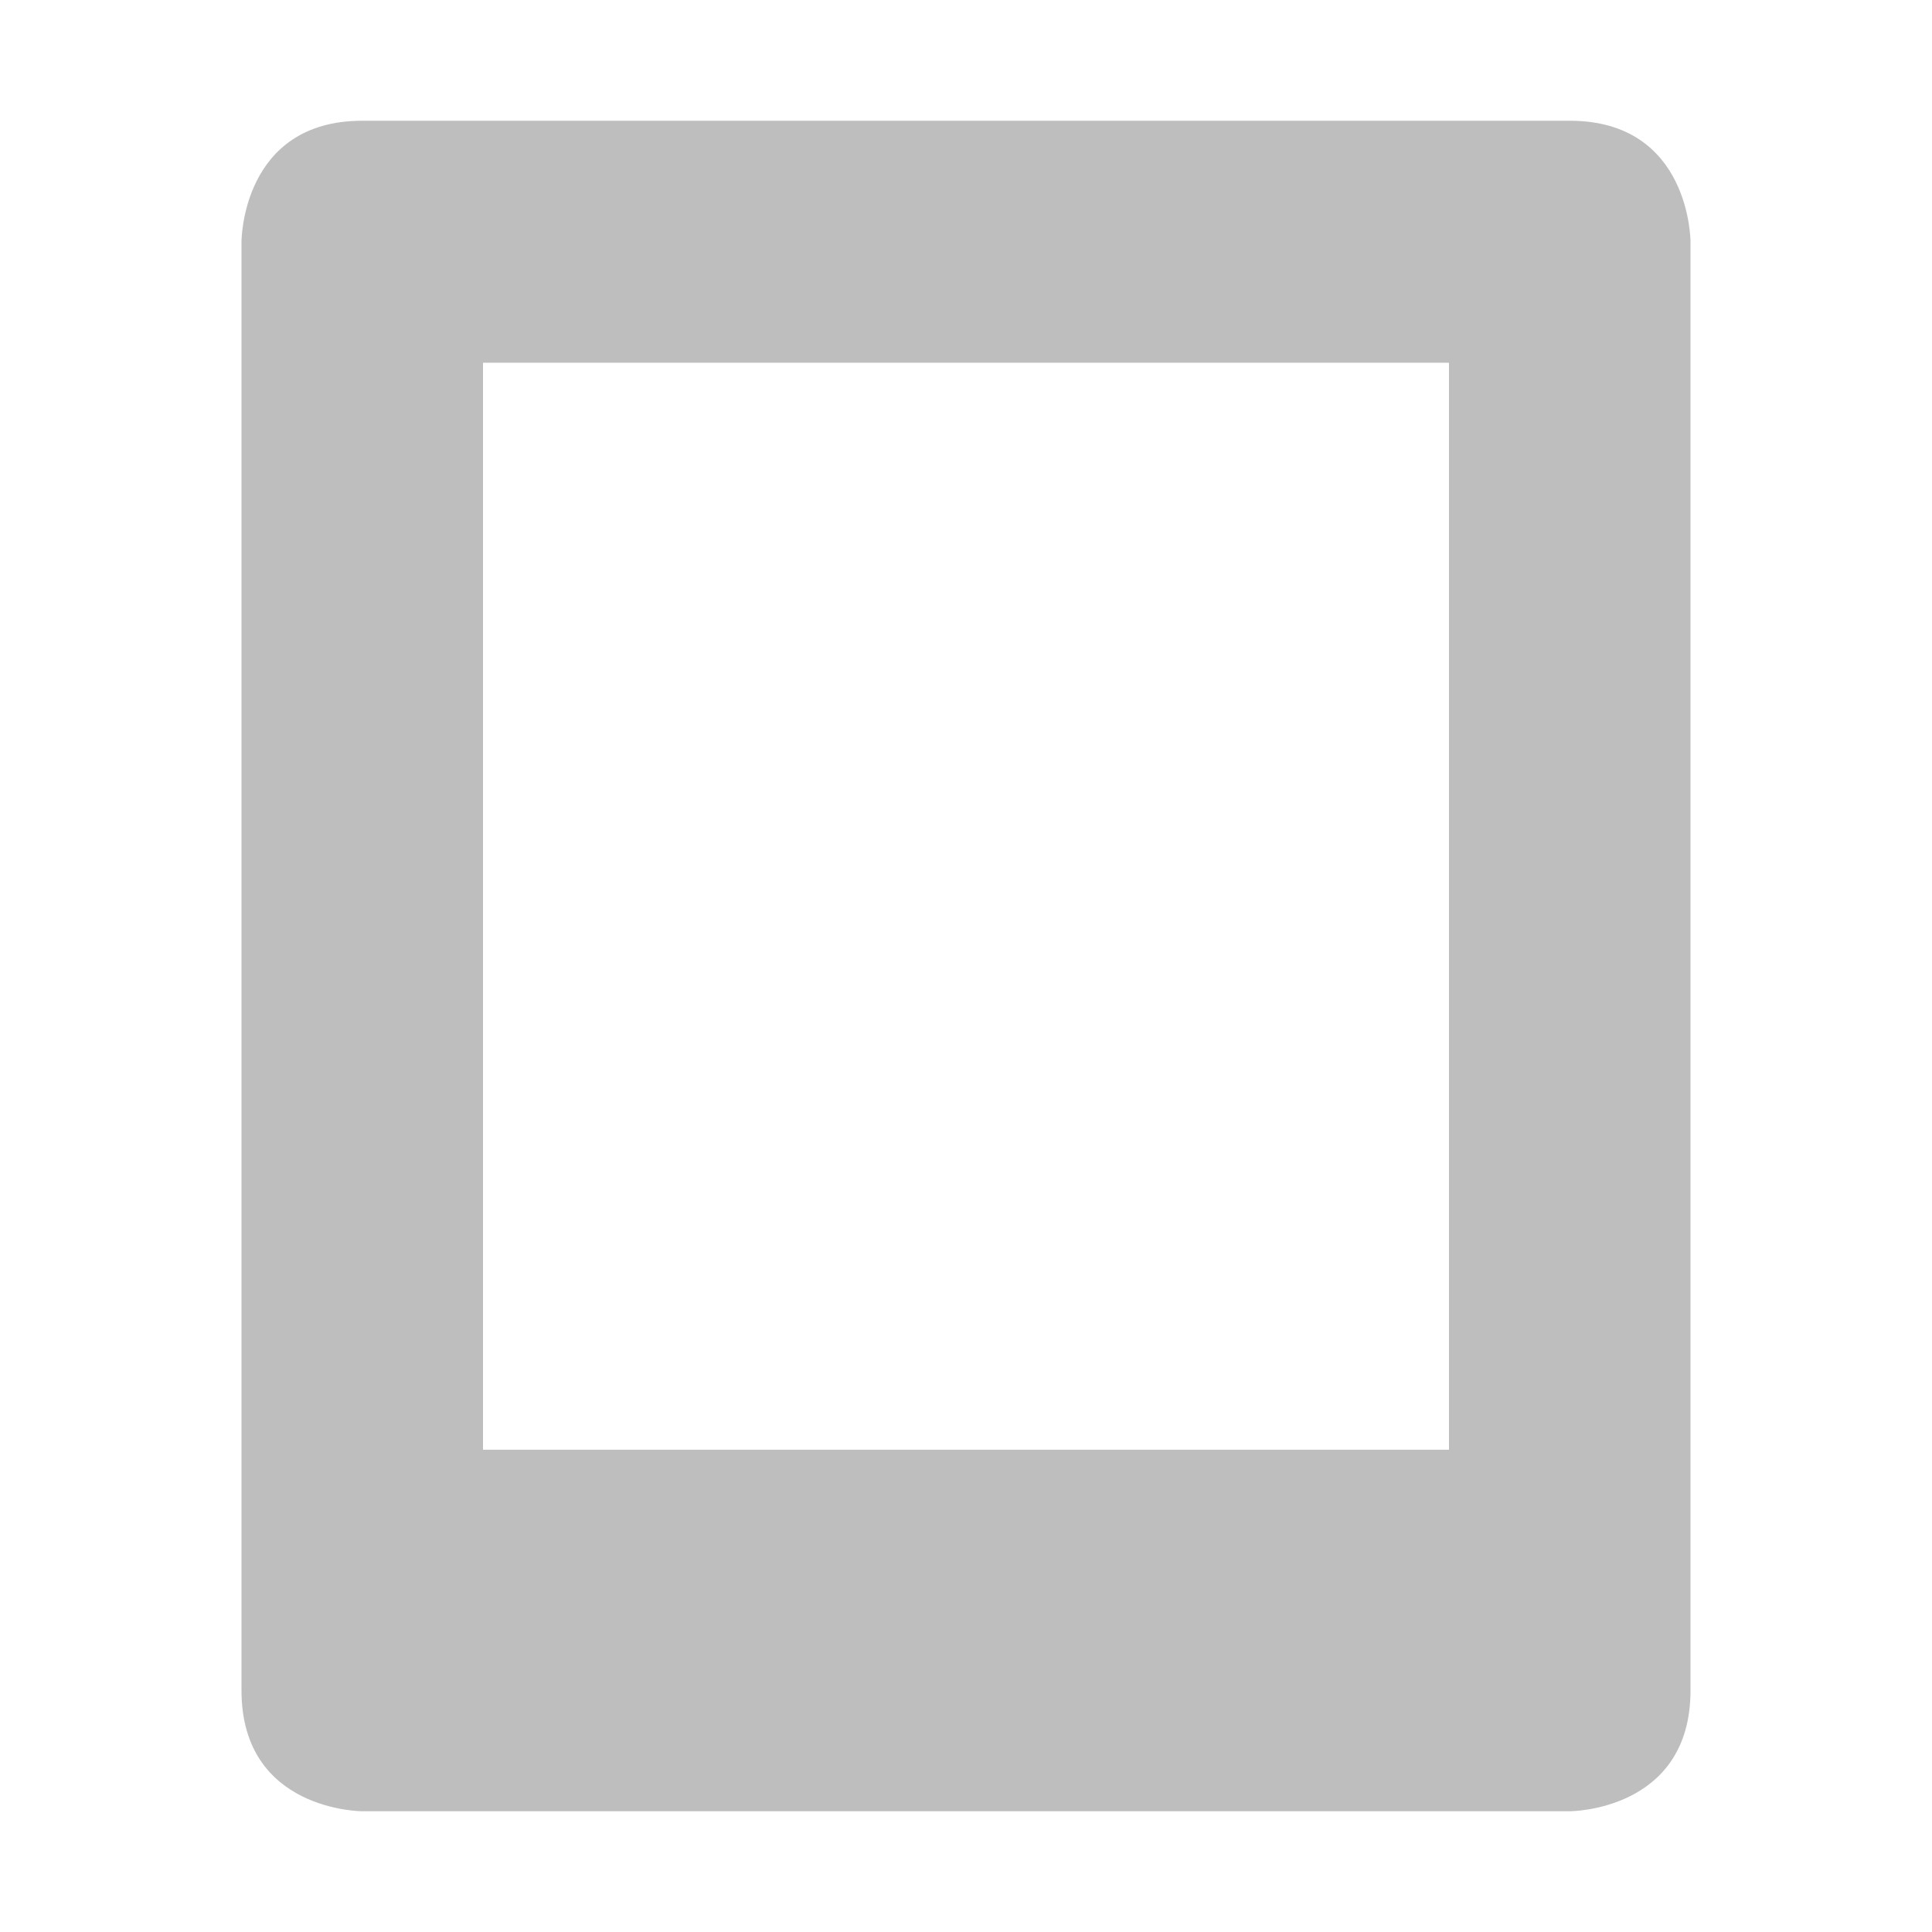
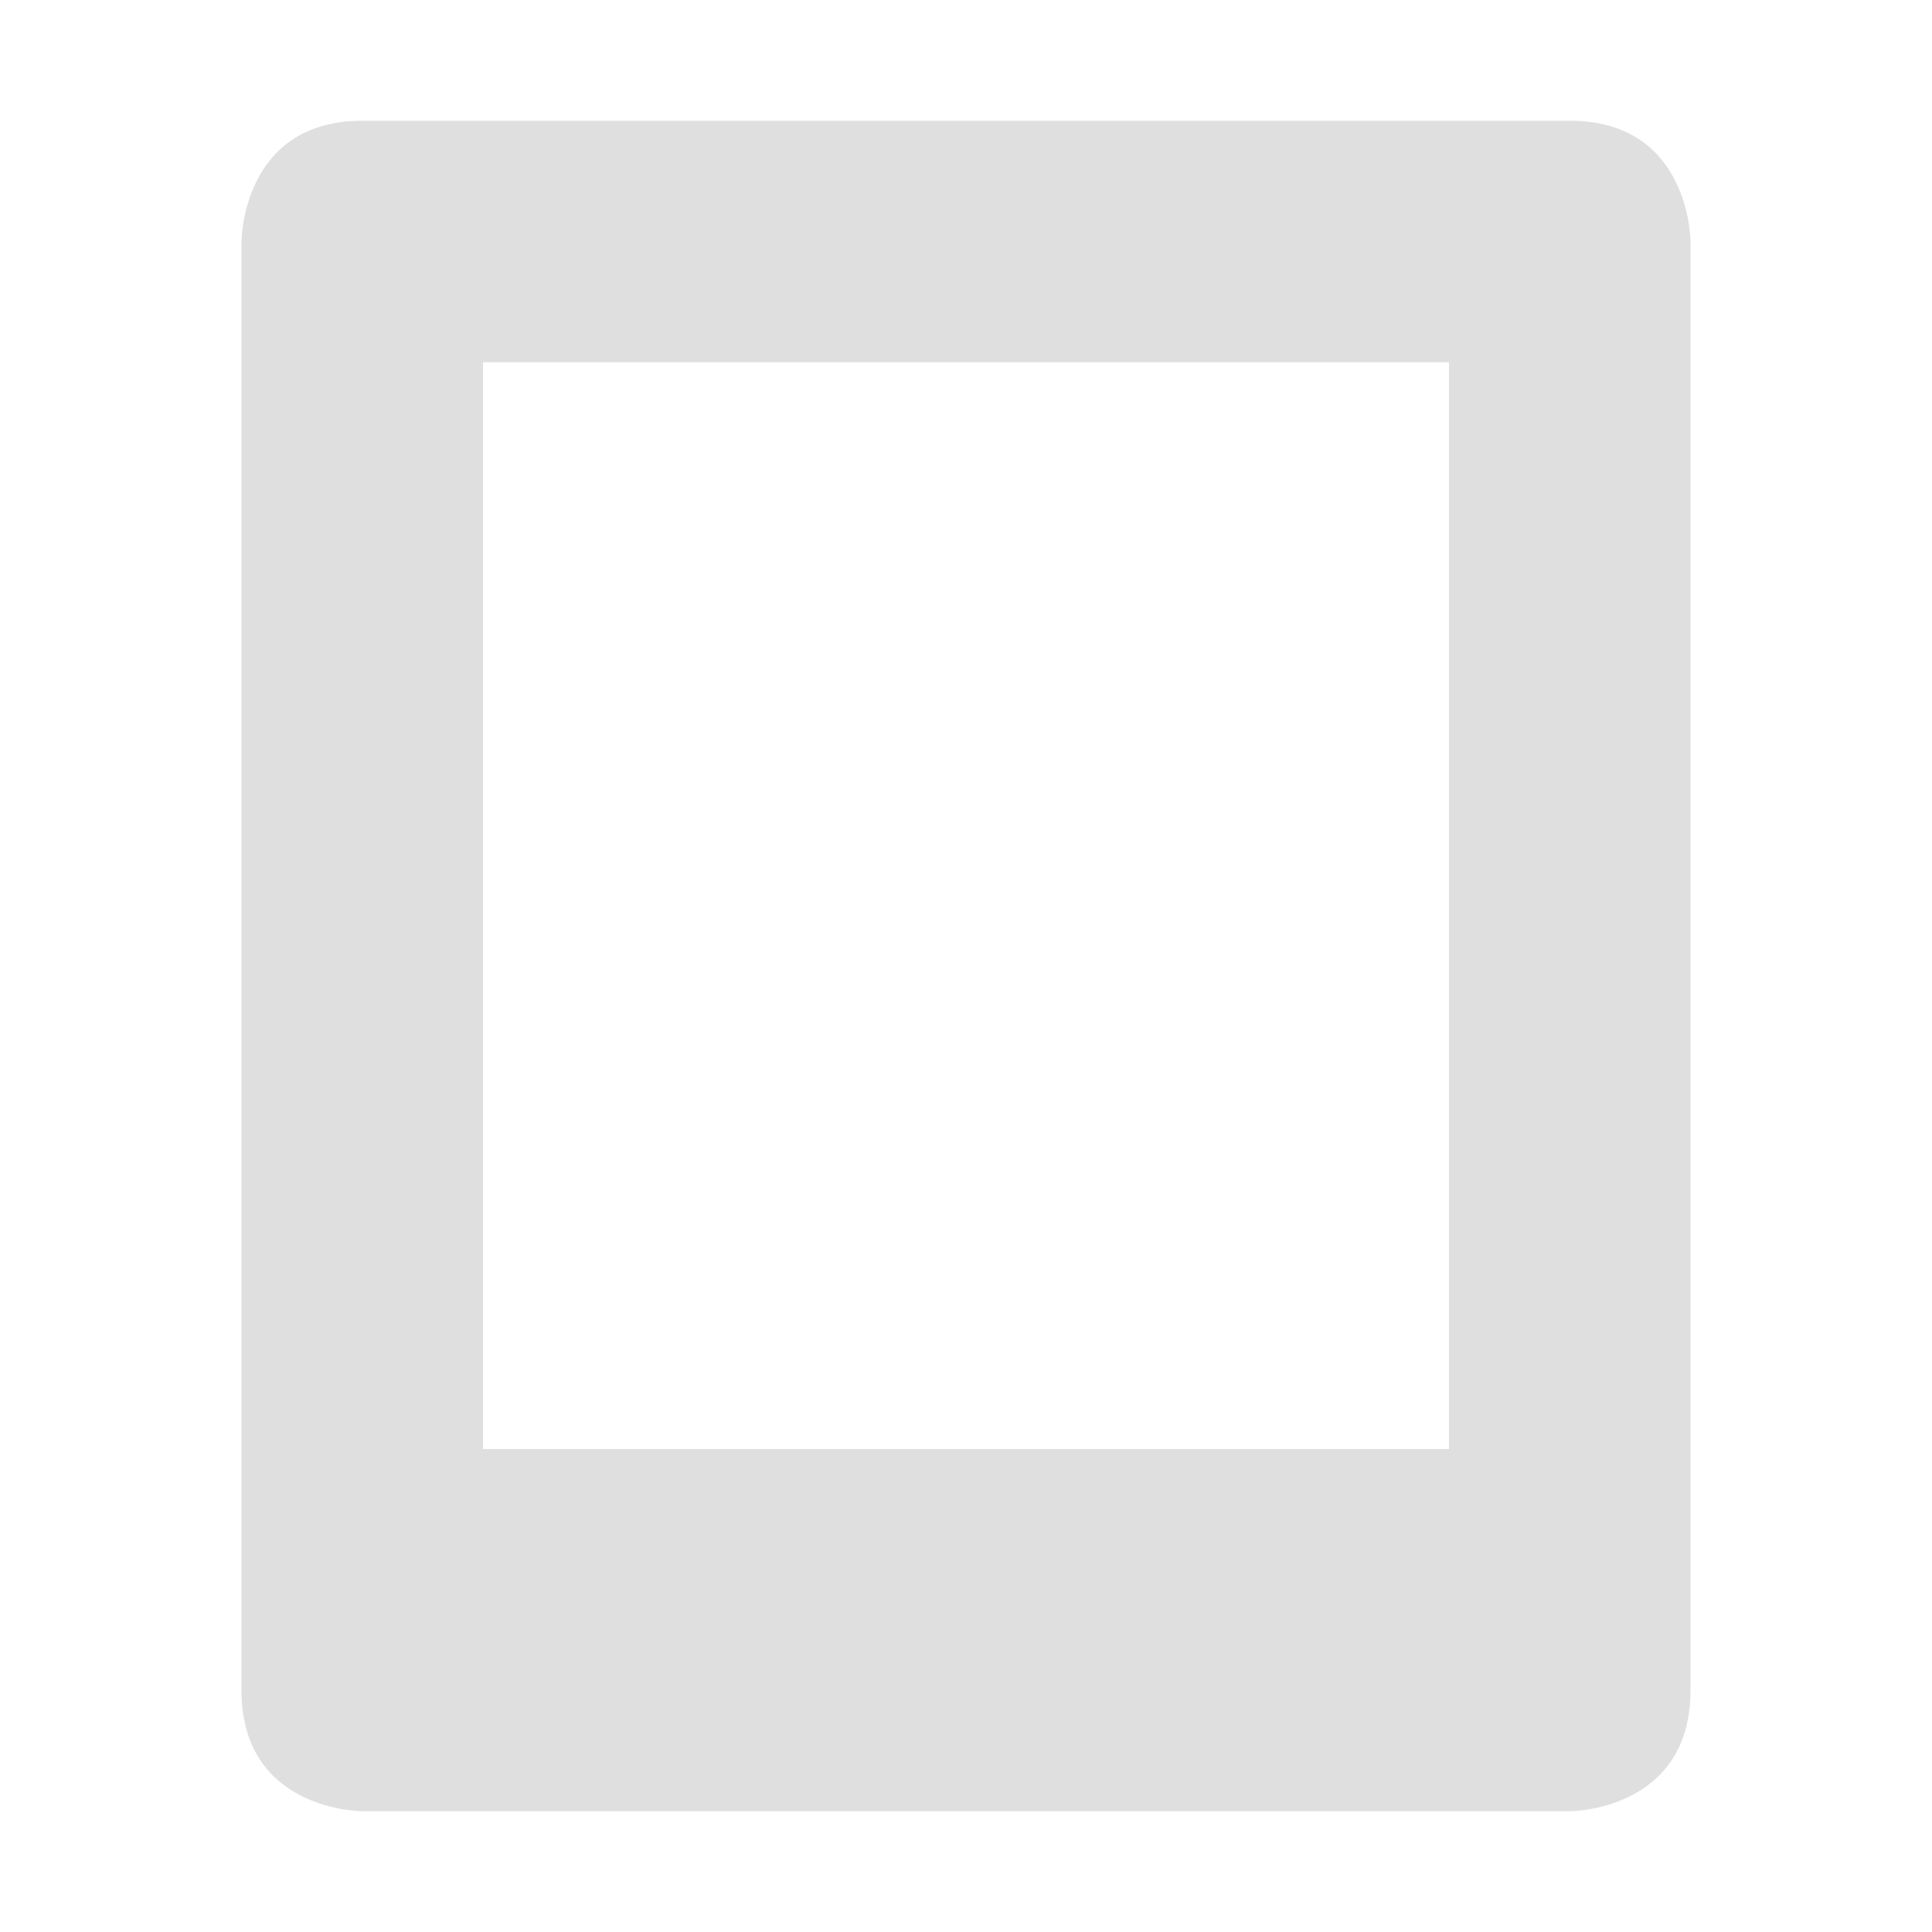
- <svg xmlns="http://www.w3.org/2000/svg" viewBox="0 0 16 16">
-   <defs id="defs3051">
-     <style type="text/css" id="current-color-scheme">
-       .ColorScheme-Text {
-         color:#4d4d4d;
-       }
-       </style>
-   </defs>
-   <path style="fill:#bebebe;fill-opacity:1;stroke:none" class="ColorScheme-Text" d="M 3 1 C 2 1 2 2 2 2 L 2 14 C 2 15 3 15 3 15 L 13 15 C 13 15 14 15 14 14 L 14 2 C 14 2 14 1 13 1 L 3 1 z M 4 3.004 L 12 3.004 L 12 12.006 L 4 12.006 L 4 3.004 z " />
+ <svg xmlns="http://www.w3.org/2000/svg" width="16" height="16" version="1.1">
+   <path style="fill:#dfdfdf" d="M 3,1 C 2,1 2,2 2,2 V 14 C 2,15 3,15 3,15 H 13 C 13,15 14,15 14,14 V 2 C 14,2 14,1 13,1 Z M 4,3 H 12 V 12 H 4 Z" />
</svg>
